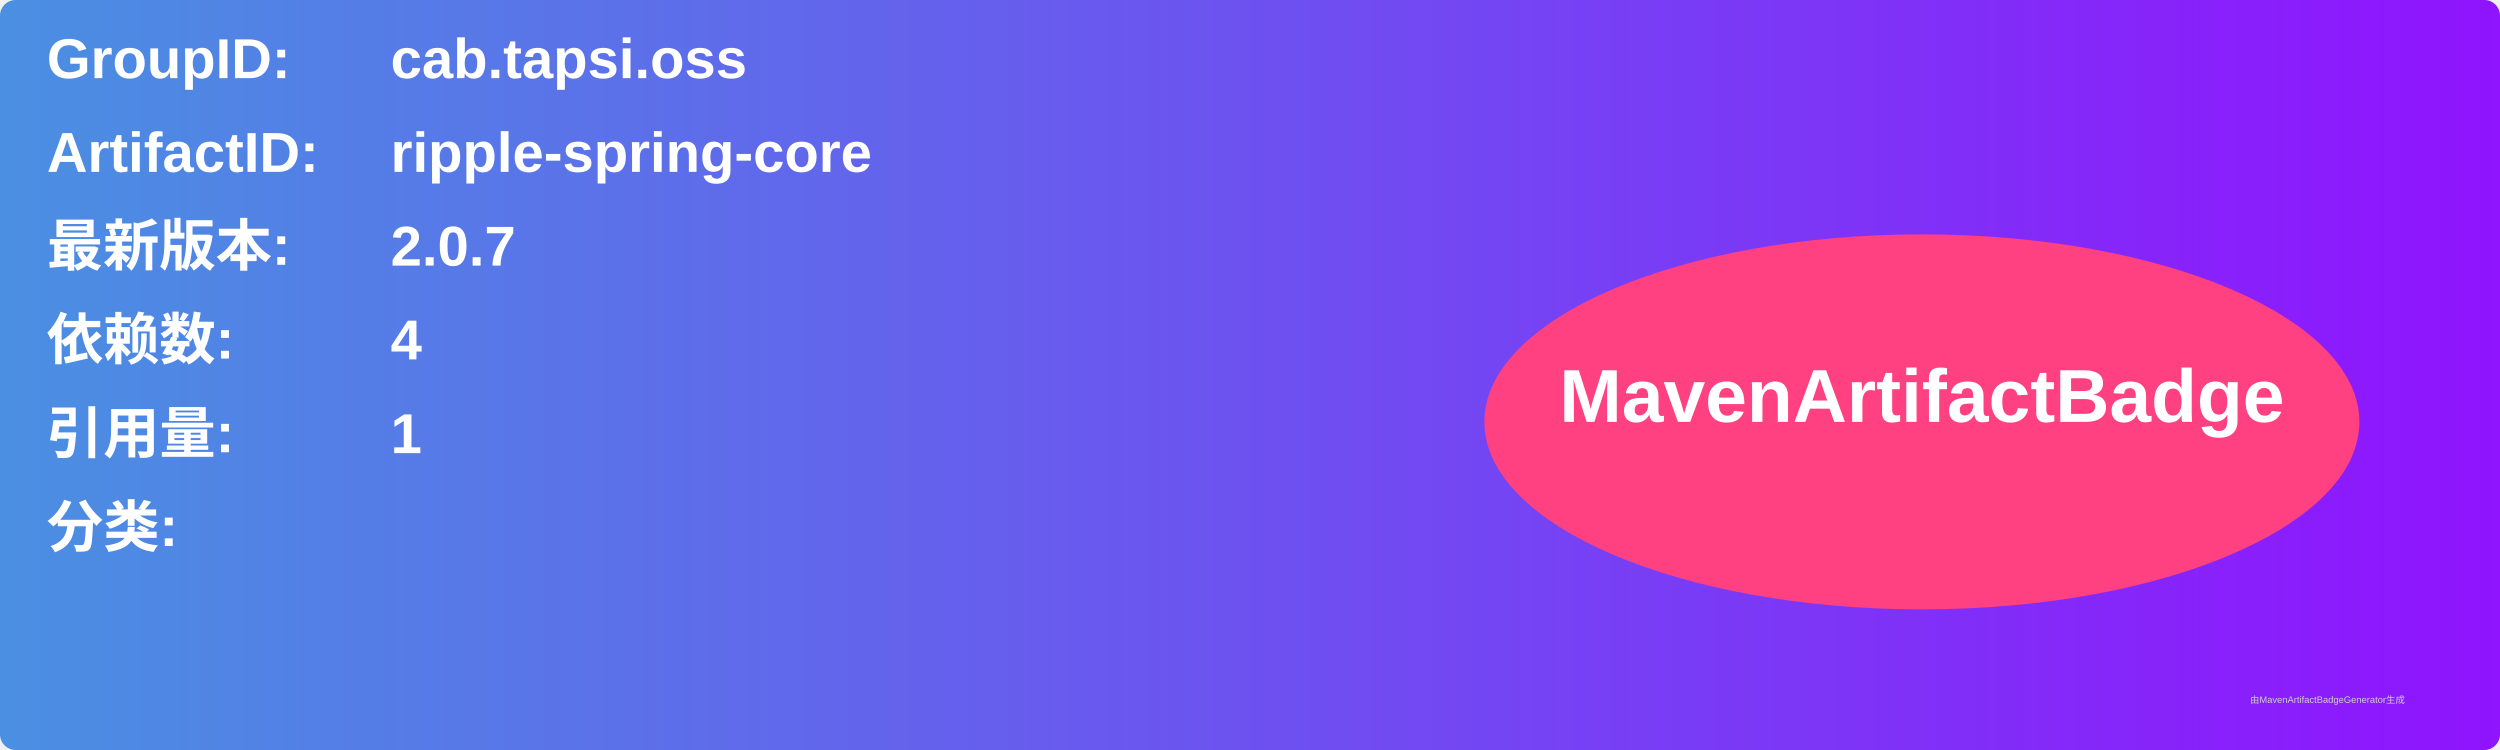
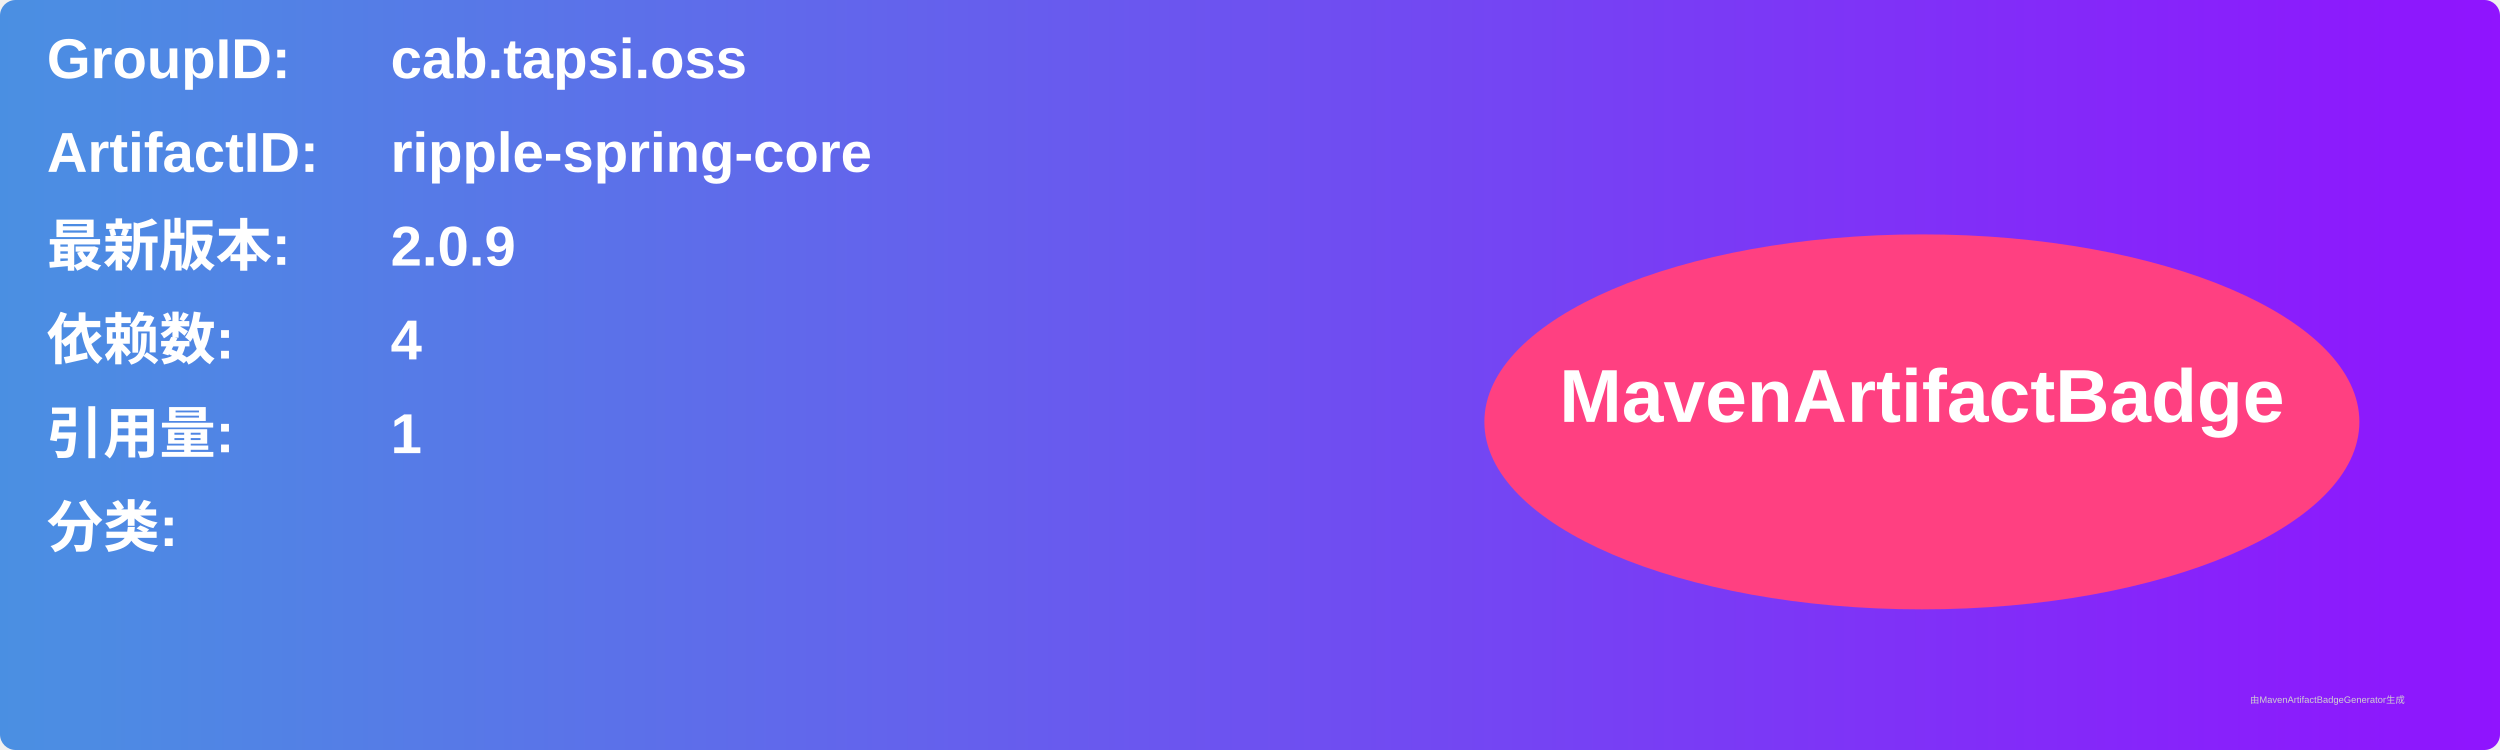
<svg xmlns="http://www.w3.org/2000/svg" width="800" height="240" viewBox="0 0 800 240">
  <linearGradient id="grad" x1="0%" y1="0%" x2="100%" y2="0%">
    <stop offset="0%" stop-color="#4a90e2" />
    <stop offset="100%" stop-color="#9013fe" />
  </linearGradient>
  <rect width="100%" height="100%" rx="5" ry="5" fill="url(#grad)" />
  <g transform="translate(15, 15)">
    <text x="0" y="10" font-family="Arial" font-size="18" fill="white" font-weight="bold" width="260">GroupID:</text>
    <text x="110" y="10" font-family="Arial" font-size="18" fill="white" font-weight="bold" width="460">cab.tapsi.oss</text>
    <text x="0" y="40" font-family="Arial" font-size="18" fill="white" font-weight="bold" width="260">ArtifactID:</text>
    <text x="110" y="40" font-family="Arial" font-size="18" fill="white" font-weight="bold" width="460">ripple-spring-core</text>
    <text x="0" y="70" font-family="Arial" font-size="18" fill="white" font-weight="bold">最新版本:</text>
    <text x="110" y="70" font-family="Arial" font-size="18" fill="white" font-weight="bold">
-       <tspan font-weight="bold">2.0.7</tspan>
+       <tspan font-weight="bold">2.0.9</tspan>
    </text>
    <text x="0" y="100" font-family="Arial" font-size="18" fill="white" font-weight="bold">依赖数: </text>
    <text x="110" y="100" font-family="Arial" font-size="18" fill="white">
      <tspan font-weight="bold">4</tspan>
    </text>
    <text x="0" y="130" font-family="Arial" font-size="18" fill="white" font-weight="bold">引用量: </text>
    <text x="110" y="130" font-family="Arial" font-size="18" fill="white">
      <tspan font-weight="bold">1</tspan>
    </text>
    <text x="0" y="160" font-family="Arial" font-size="18" fill="white" font-weight="bold">分类:</text>
    <text x="10" y="190" font-family="Arial" font-size="10" fill="white">
      <tspan font-weight="bold" />
    </text>
    <ellipse cx="600" cy="120" rx="140" ry="60" fill="#ff4081" />
    <text x="600" y="120" text-anchor="middle" font-family="Arial" font-size="24" fill="white" font-weight="bold">MavenArtifactBadge</text>
  </g>
  <text x="720" y="225" font-family="Arial" font-size="3" fill="#d0d0d0">由MavenArtifactBadgeGenerator生成</text>
</svg>
